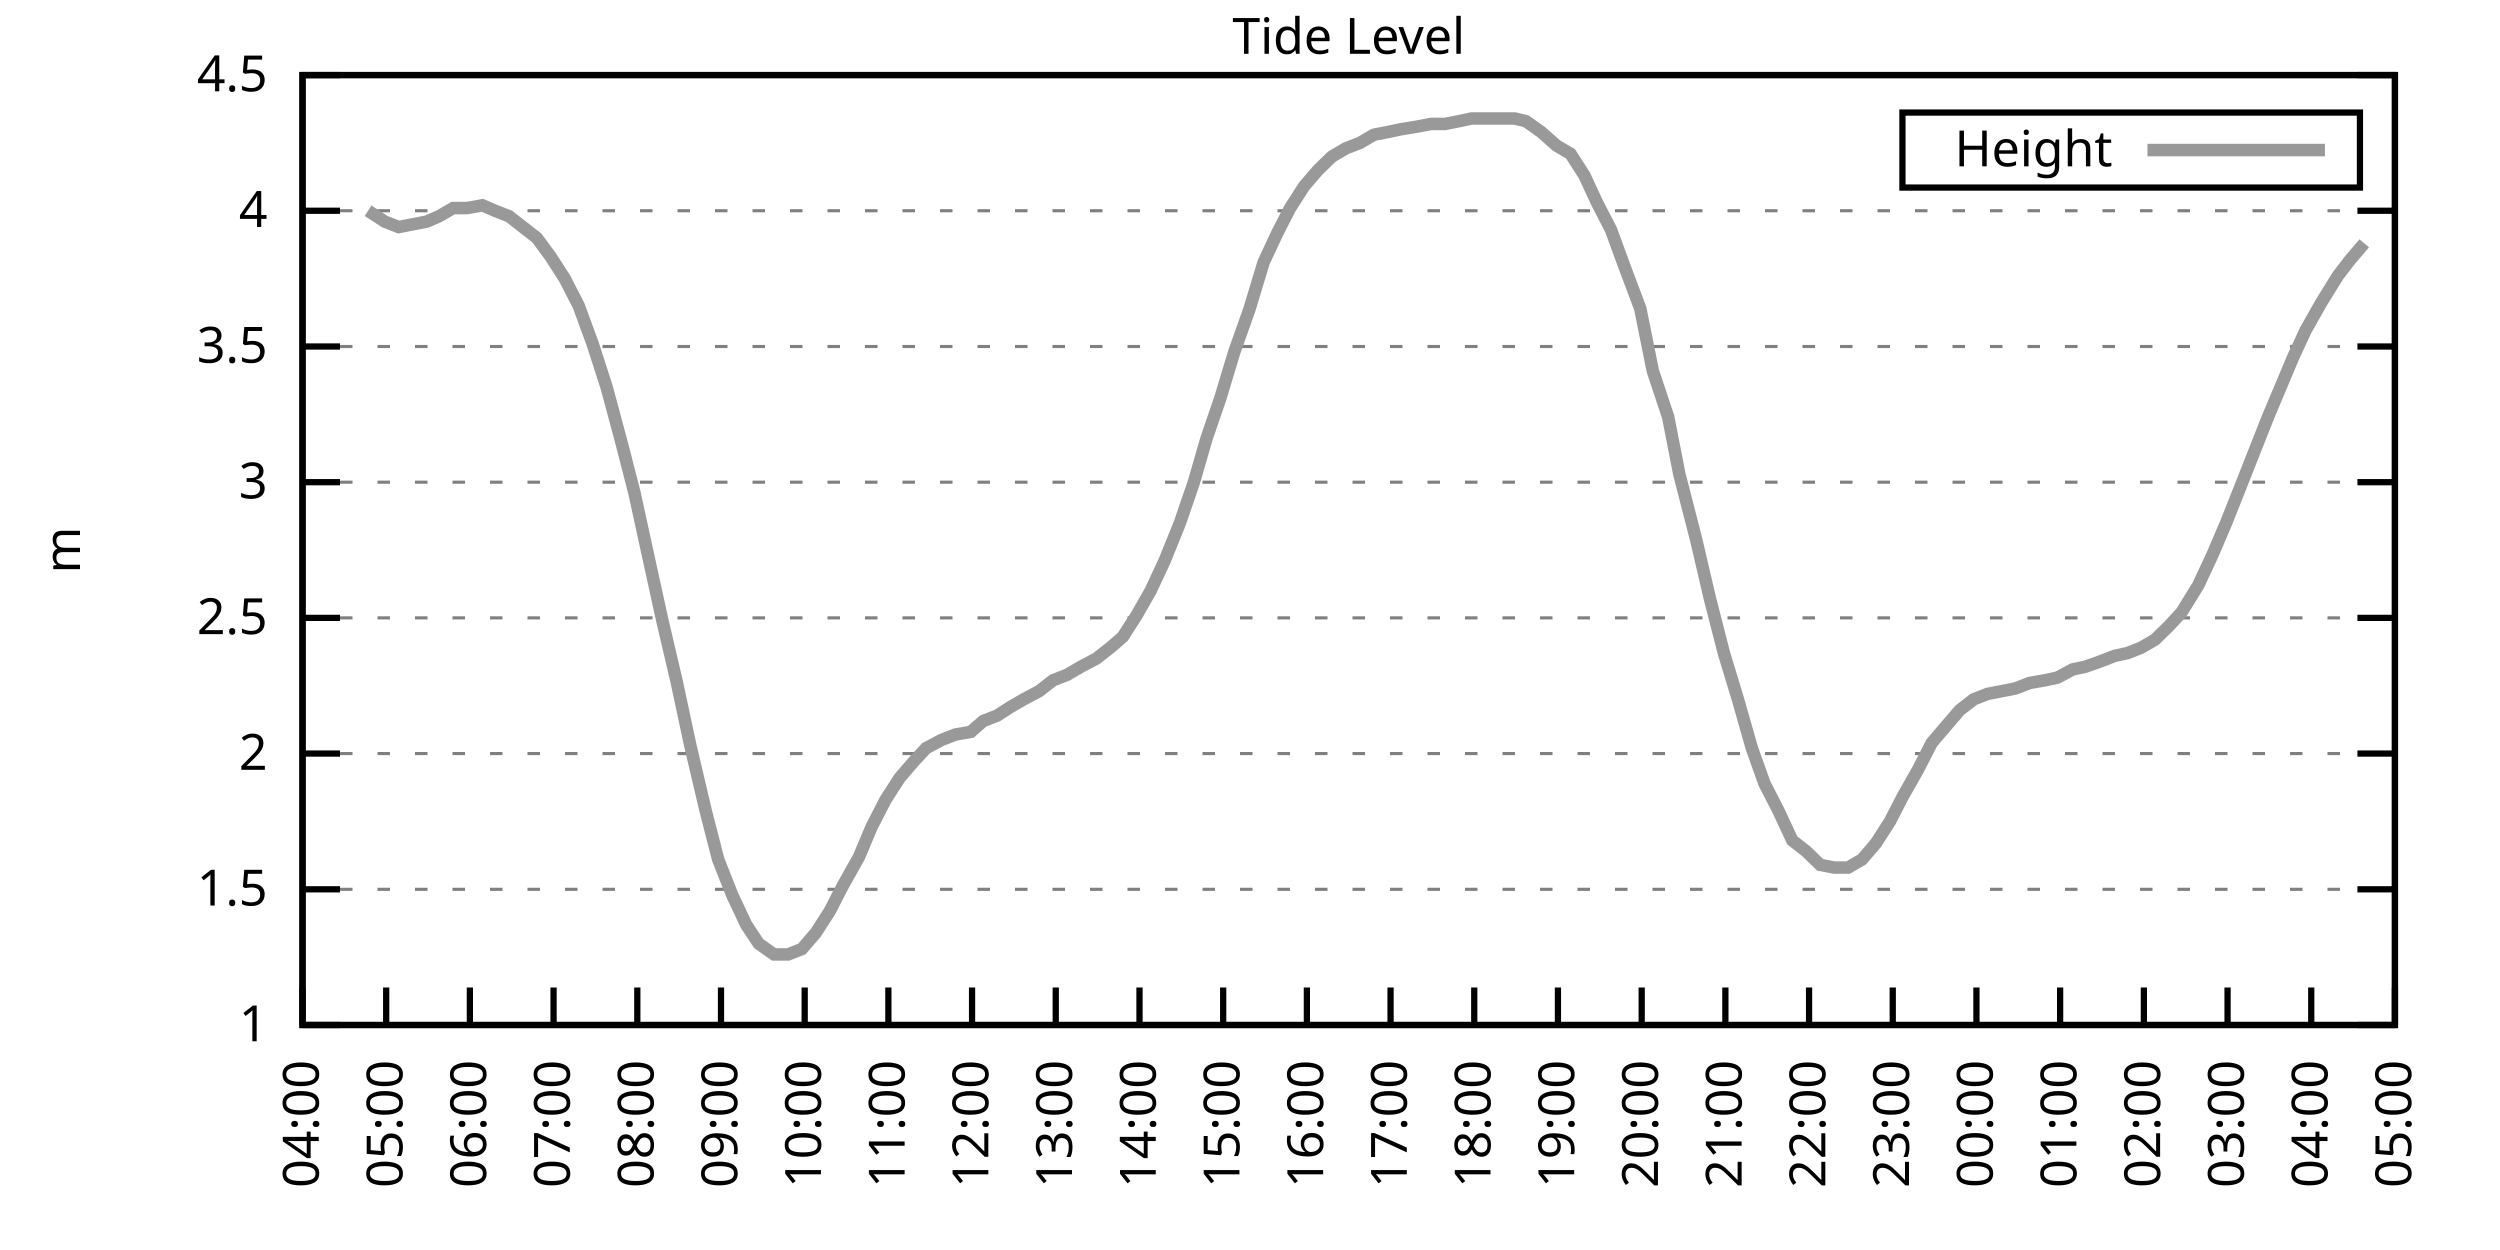
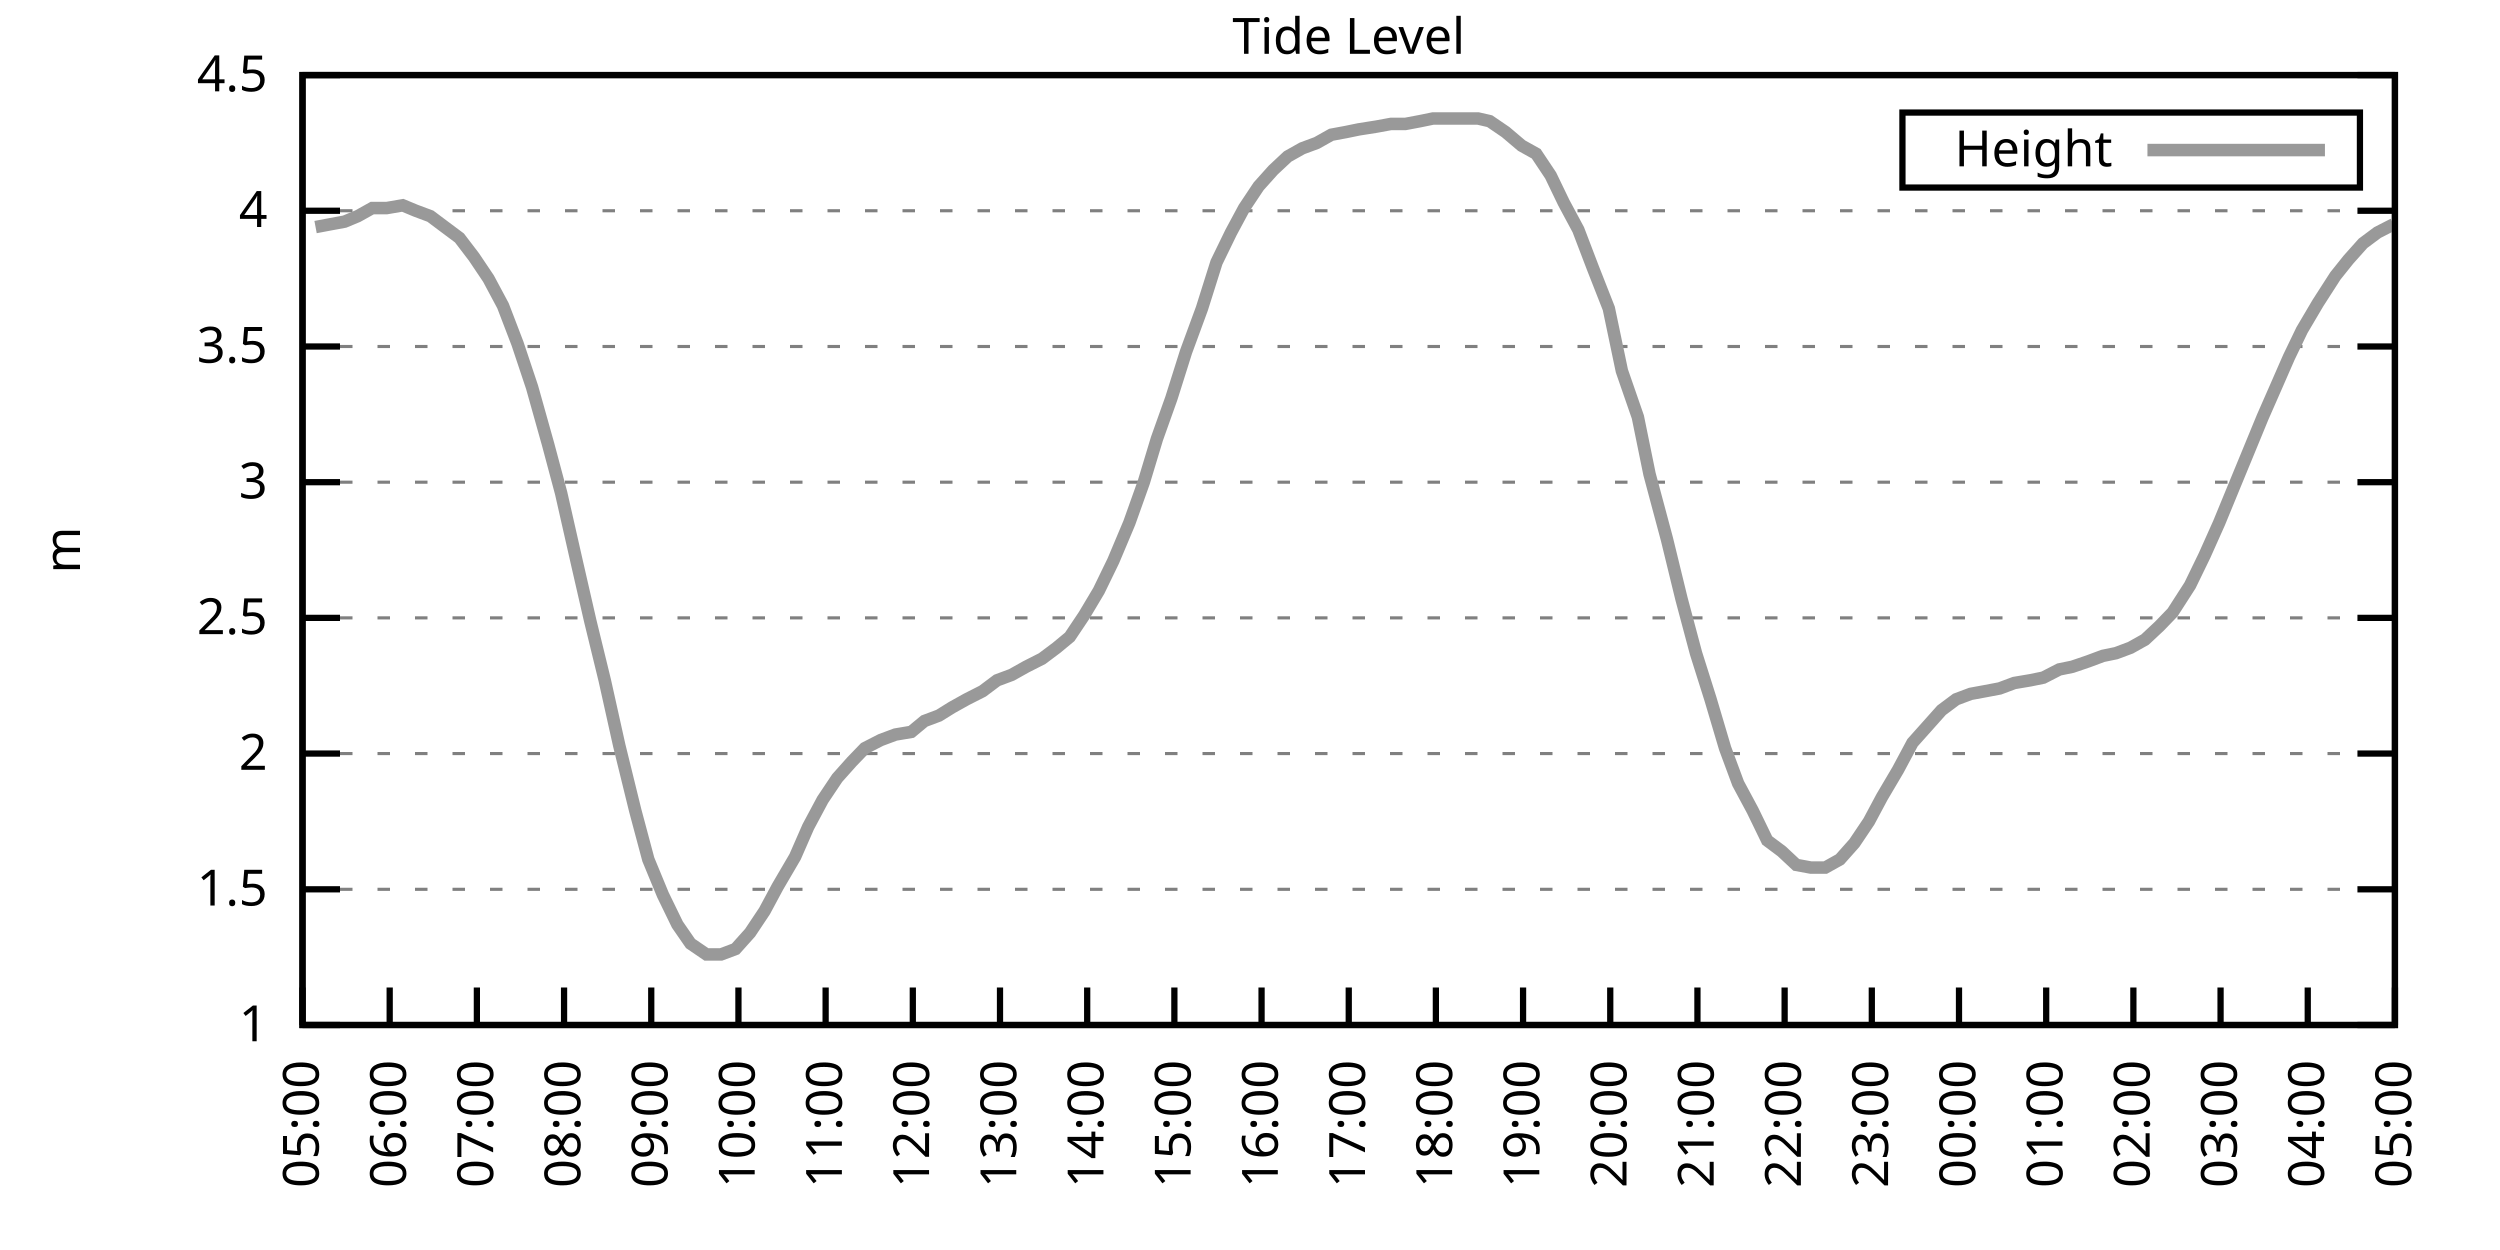
<svg xmlns="http://www.w3.org/2000/svg" xmlns:xlink="http://www.w3.org/1999/xlink" width="400" height="200" viewBox="0 0 400 200">
  <g id="gnuplot_canvas">
    <rect x="0" y="0" width="400" height="200" fill="none" />
    <defs>
      <circle id="gpDot" r="0.5" stroke-width="0.5" stroke="currentColor" />
      <path id="gpPt0" stroke-width="0.333" stroke="currentColor" d="M-1,0 h2 M0,-1 v2" />
      <path id="gpPt1" stroke-width="0.333" stroke="currentColor" d="M-1,-1 L1,1 M1,-1 L-1,1" />
      <path id="gpPt2" stroke-width="0.333" stroke="currentColor" d="M-1,0 L1,0 M0,-1 L0,1 M-1,-1 L1,1 M-1,1 L1,-1" />
      <rect id="gpPt3" stroke-width="0.333" stroke="currentColor" x="-1" y="-1" width="2" height="2" />
      <rect id="gpPt4" stroke-width="0.333" stroke="currentColor" fill="currentColor" x="-1" y="-1" width="2" height="2" />
      <circle id="gpPt5" stroke-width="0.333" stroke="currentColor" cx="0" cy="0" r="1" />
      <use xlink:href="#gpPt5" id="gpPt6" fill="currentColor" stroke="none" />
      <path id="gpPt7" stroke-width="0.333" stroke="currentColor" d="M0,-1.33 L-1.33,0.67 L1.33,0.67 z" />
      <use xlink:href="#gpPt7" id="gpPt8" fill="currentColor" stroke="none" />
      <use xlink:href="#gpPt7" id="gpPt9" stroke="currentColor" transform="rotate(180)" />
      <use xlink:href="#gpPt9" id="gpPt10" fill="currentColor" stroke="none" />
      <use xlink:href="#gpPt3" id="gpPt11" stroke="currentColor" transform="rotate(45)" />
      <use xlink:href="#gpPt11" id="gpPt12" fill="currentColor" stroke="none" />
      <path id="gpPt13" stroke-width="0.333" stroke="currentColor" d="M0,1.330 L1.265,0.411 L0.782,-1.067 L-0.782,-1.076 L-1.265,0.411 z" />
      <use xlink:href="#gpPt13" id="gpPt14" fill="currentColor" stroke="none" />
      <filter id="textbox" filterUnits="objectBoundingBox" x="0" y="0" height="1" width="1">
        <feFlood flood-color="white" flood-opacity="1" result="bgnd" />
        <feComposite in="SourceGraphic" in2="bgnd" operator="atop" />
      </filter>
      <filter id="greybox" filterUnits="objectBoundingBox" x="0" y="0" height="1" width="1">
        <feFlood flood-color="lightgrey" flood-opacity="1" result="grey" />
        <feComposite in="SourceGraphic" in2="grey" operator="atop" />
      </filter>
    </defs>
    <g fill="none" color="white" stroke="currentColor" stroke-width="1.00" stroke-linecap="butt" stroke-linejoin="miter">
</g>
    <g fill="none" color="black" stroke="currentColor" stroke-width="1.00" stroke-linecap="butt" stroke-linejoin="miter">
      <g stroke="none" shape-rendering="crispEdges">
        <polygon fill="rgb(255, 255, 255)" points="48.40,164.00 383.18,164.00 383.18,12.02 48.40,12.02 " />
      </g>
    </g>
    <g fill="none" color="black" stroke="currentColor" stroke-width="1.00" stroke-linecap="butt" stroke-linejoin="miter">
</g>
    <g fill="none" color="black" stroke="black" stroke-width="0.50" stroke-linecap="butt" stroke-linejoin="miter">
</g>
    <g fill="none" color="gray" stroke="currentColor" stroke-width="0.50" stroke-linecap="butt" stroke-linejoin="miter">
      <path stroke="gray" stroke-dasharray="2,4" class="gridline" d="M48.40,164.00 L383.19,164.00  " />
    </g>
    <g fill="none" color="gray" stroke="gray" stroke-width="1.00" stroke-linecap="butt" stroke-linejoin="miter">
</g>
    <g fill="none" color="black" stroke="currentColor" stroke-width="1.00" stroke-linecap="butt" stroke-linejoin="miter">
      <path stroke="black" d="M48.40,164.00 L54.40,164.00 M383.19,164.00 L377.19,164.00  " />
      <g transform="translate(42.80,166.60)" stroke="none" fill="black" font-family="Sans" font-size="8.00" text-anchor="end">
        <text>
          <tspan font-family="Sans"> 1</tspan>
        </text>
      </g>
    </g>
    <g fill="none" color="black" stroke="currentColor" stroke-width="1.00" stroke-linecap="butt" stroke-linejoin="miter">
</g>
    <g fill="none" color="black" stroke="black" stroke-width="0.50" stroke-linecap="butt" stroke-linejoin="miter">
</g>
    <g fill="none" color="gray" stroke="currentColor" stroke-width="0.50" stroke-linecap="butt" stroke-linejoin="miter">
      <path stroke="gray" stroke-dasharray="2,4" class="gridline" d="M48.40,142.29 L383.19,142.29  " />
    </g>
    <g fill="none" color="gray" stroke="gray" stroke-width="1.00" stroke-linecap="butt" stroke-linejoin="miter">
</g>
    <g fill="none" color="black" stroke="currentColor" stroke-width="1.00" stroke-linecap="butt" stroke-linejoin="miter">
      <path stroke="black" d="M48.40,142.29 L54.40,142.29 M383.19,142.29 L377.19,142.29  " />
      <g transform="translate(42.80,144.89)" stroke="none" fill="black" font-family="Sans" font-size="8.00" text-anchor="end">
        <text>
          <tspan font-family="Sans"> 1.5</tspan>
        </text>
      </g>
    </g>
    <g fill="none" color="black" stroke="currentColor" stroke-width="1.00" stroke-linecap="butt" stroke-linejoin="miter">
</g>
    <g fill="none" color="black" stroke="black" stroke-width="0.50" stroke-linecap="butt" stroke-linejoin="miter">
</g>
    <g fill="none" color="gray" stroke="currentColor" stroke-width="0.50" stroke-linecap="butt" stroke-linejoin="miter">
      <path stroke="gray" stroke-dasharray="2,4" class="gridline" d="M48.40,120.57 L383.19,120.57  " />
    </g>
    <g fill="none" color="gray" stroke="gray" stroke-width="1.00" stroke-linecap="butt" stroke-linejoin="miter">
</g>
    <g fill="none" color="black" stroke="currentColor" stroke-width="1.00" stroke-linecap="butt" stroke-linejoin="miter">
      <path stroke="black" d="M48.40,120.57 L54.40,120.57 M383.19,120.57 L377.19,120.57  " />
      <g transform="translate(42.80,123.17)" stroke="none" fill="black" font-family="Sans" font-size="8.00" text-anchor="end">
        <text>
          <tspan font-family="Sans"> 2</tspan>
        </text>
      </g>
    </g>
    <g fill="none" color="black" stroke="currentColor" stroke-width="1.00" stroke-linecap="butt" stroke-linejoin="miter">
</g>
    <g fill="none" color="black" stroke="black" stroke-width="0.50" stroke-linecap="butt" stroke-linejoin="miter">
</g>
    <g fill="none" color="gray" stroke="currentColor" stroke-width="0.50" stroke-linecap="butt" stroke-linejoin="miter">
      <path stroke="gray" stroke-dasharray="2,4" class="gridline" d="M48.40,98.86 L383.19,98.86  " />
    </g>
    <g fill="none" color="gray" stroke="gray" stroke-width="1.00" stroke-linecap="butt" stroke-linejoin="miter">
</g>
    <g fill="none" color="black" stroke="currentColor" stroke-width="1.00" stroke-linecap="butt" stroke-linejoin="miter">
      <path stroke="black" d="M48.40,98.86 L54.40,98.86 M383.19,98.86 L377.19,98.86  " />
      <g transform="translate(42.80,101.46)" stroke="none" fill="black" font-family="Sans" font-size="8.00" text-anchor="end">
        <text>
          <tspan font-family="Sans"> 2.5</tspan>
        </text>
      </g>
    </g>
    <g fill="none" color="black" stroke="currentColor" stroke-width="1.00" stroke-linecap="butt" stroke-linejoin="miter">
</g>
    <g fill="none" color="black" stroke="black" stroke-width="0.50" stroke-linecap="butt" stroke-linejoin="miter">
</g>
    <g fill="none" color="gray" stroke="currentColor" stroke-width="0.50" stroke-linecap="butt" stroke-linejoin="miter">
      <path stroke="gray" stroke-dasharray="2,4" class="gridline" d="M48.40,77.15 L383.19,77.15  " />
    </g>
    <g fill="none" color="gray" stroke="gray" stroke-width="1.00" stroke-linecap="butt" stroke-linejoin="miter">
</g>
    <g fill="none" color="black" stroke="currentColor" stroke-width="1.00" stroke-linecap="butt" stroke-linejoin="miter">
      <path stroke="black" d="M48.40,77.15 L54.40,77.15 M383.19,77.15 L377.19,77.15  " />
      <g transform="translate(42.80,79.75)" stroke="none" fill="black" font-family="Sans" font-size="8.00" text-anchor="end">
        <text>
          <tspan font-family="Sans"> 3</tspan>
        </text>
      </g>
    </g>
    <g fill="none" color="black" stroke="currentColor" stroke-width="1.00" stroke-linecap="butt" stroke-linejoin="miter">
</g>
    <g fill="none" color="black" stroke="black" stroke-width="0.50" stroke-linecap="butt" stroke-linejoin="miter">
</g>
    <g fill="none" color="gray" stroke="currentColor" stroke-width="0.50" stroke-linecap="butt" stroke-linejoin="miter">
      <path stroke="gray" stroke-dasharray="2,4" class="gridline" d="M48.40,55.44 L383.19,55.44  " />
    </g>
    <g fill="none" color="gray" stroke="gray" stroke-width="1.00" stroke-linecap="butt" stroke-linejoin="miter">
</g>
    <g fill="none" color="black" stroke="currentColor" stroke-width="1.00" stroke-linecap="butt" stroke-linejoin="miter">
      <path stroke="black" d="M48.40,55.44 L54.40,55.44 M383.19,55.44 L377.19,55.44  " />
      <g transform="translate(42.80,58.04)" stroke="none" fill="black" font-family="Sans" font-size="8.00" text-anchor="end">
        <text>
          <tspan font-family="Sans"> 3.5</tspan>
        </text>
      </g>
    </g>
    <g fill="none" color="black" stroke="currentColor" stroke-width="1.00" stroke-linecap="butt" stroke-linejoin="miter">
</g>
    <g fill="none" color="black" stroke="black" stroke-width="0.50" stroke-linecap="butt" stroke-linejoin="miter">
</g>
    <g fill="none" color="gray" stroke="currentColor" stroke-width="0.50" stroke-linecap="butt" stroke-linejoin="miter">
      <path stroke="gray" stroke-dasharray="2,4" class="gridline" d="M48.40,33.72 L383.19,33.72  " />
    </g>
    <g fill="none" color="gray" stroke="gray" stroke-width="1.00" stroke-linecap="butt" stroke-linejoin="miter">
</g>
    <g fill="none" color="black" stroke="currentColor" stroke-width="1.00" stroke-linecap="butt" stroke-linejoin="miter">
      <path stroke="black" d="M48.40,33.72 L54.40,33.72 M383.19,33.72 L377.19,33.72  " />
      <g transform="translate(42.80,36.32)" stroke="none" fill="black" font-family="Sans" font-size="8.00" text-anchor="end">
        <text>
          <tspan font-family="Sans"> 4</tspan>
        </text>
      </g>
    </g>
    <g fill="none" color="black" stroke="currentColor" stroke-width="1.00" stroke-linecap="butt" stroke-linejoin="miter">
</g>
    <g fill="none" color="black" stroke="black" stroke-width="0.50" stroke-linecap="butt" stroke-linejoin="miter">
</g>
    <g fill="none" color="gray" stroke="currentColor" stroke-width="0.50" stroke-linecap="butt" stroke-linejoin="miter">
      <path stroke="gray" stroke-dasharray="2,4" class="gridline" d="M48.40,12.01 L383.19,12.01  " />
    </g>
    <g fill="none" color="gray" stroke="gray" stroke-width="1.00" stroke-linecap="butt" stroke-linejoin="miter">
</g>
    <g fill="none" color="black" stroke="currentColor" stroke-width="1.00" stroke-linecap="butt" stroke-linejoin="miter">
      <path stroke="black" d="M48.40,12.01 L54.40,12.01 M383.19,12.01 L377.19,12.01  " />
      <g transform="translate(42.80,14.61)" stroke="none" fill="black" font-family="Sans" font-size="8.00" text-anchor="end">
        <text>
          <tspan font-family="Sans"> 4.5</tspan>
        </text>
      </g>
    </g>
    <g fill="none" color="black" stroke="currentColor" stroke-width="1.00" stroke-linecap="butt" stroke-linejoin="miter">
      <path stroke="black" d="M48.40,164.00 L48.40,158.00  " />
      <g transform="translate(51.00,169.60) rotate(270.00)" stroke="none" fill="black" font-family="Sans" font-size="8.00" text-anchor="end">
        <text>
-           <tspan font-family="Sans">04:00</tspan>
-         </text>
-       </g>
-     </g>
-     <g fill="none" color="black" stroke="currentColor" stroke-width="1.00" stroke-linecap="butt" stroke-linejoin="miter">
-       <path stroke="black" d="M61.79,164.00 L61.79,158.00  " />
-       <g transform="translate(64.39,169.60) rotate(270.00)" stroke="none" fill="black" font-family="Sans" font-size="8.00" text-anchor="end">
-         <text>
          <tspan font-family="Sans">05:00</tspan>
        </text>
      </g>
    </g>
    <g fill="none" color="black" stroke="currentColor" stroke-width="1.00" stroke-linecap="butt" stroke-linejoin="miter">
-       <path stroke="black" d="M75.18,164.00 L75.18,158.00  " />
-       <g transform="translate(77.78,169.60) rotate(270.00)" stroke="none" fill="black" font-family="Sans" font-size="8.00" text-anchor="end">
+       <path stroke="black" d="M62.35,164.00 L62.35,158.00  " />
+       <g transform="translate(64.95,169.60) rotate(270.00)" stroke="none" fill="black" font-family="Sans" font-size="8.00" text-anchor="end">
        <text>
          <tspan font-family="Sans">06:00</tspan>
        </text>
      </g>
    </g>
    <g fill="none" color="black" stroke="currentColor" stroke-width="1.00" stroke-linecap="butt" stroke-linejoin="miter">
-       <path stroke="black" d="M88.57,164.00 L88.57,158.00  " />
-       <g transform="translate(91.17,169.60) rotate(270.00)" stroke="none" fill="black" font-family="Sans" font-size="8.00" text-anchor="end">
+       <path stroke="black" d="M76.30,164.00 L76.30,158.00  " />
+       <g transform="translate(78.90,169.60) rotate(270.00)" stroke="none" fill="black" font-family="Sans" font-size="8.00" text-anchor="end">
        <text>
          <tspan font-family="Sans">07:00</tspan>
        </text>
      </g>
    </g>
    <g fill="none" color="black" stroke="currentColor" stroke-width="1.00" stroke-linecap="butt" stroke-linejoin="miter">
-       <path stroke="black" d="M101.97,164.00 L101.97,158.00  " />
-       <g transform="translate(104.57,169.60) rotate(270.00)" stroke="none" fill="black" font-family="Sans" font-size="8.00" text-anchor="end">
+       <path stroke="black" d="M90.25,164.00 L90.25,158.00  " />
+       <g transform="translate(92.85,169.60) rotate(270.00)" stroke="none" fill="black" font-family="Sans" font-size="8.00" text-anchor="end">
        <text>
          <tspan font-family="Sans">08:00</tspan>
        </text>
      </g>
    </g>
    <g fill="none" color="black" stroke="currentColor" stroke-width="1.00" stroke-linecap="butt" stroke-linejoin="miter">
-       <path stroke="black" d="M115.36,164.00 L115.36,158.00  " />
-       <g transform="translate(117.96,169.60) rotate(270.00)" stroke="none" fill="black" font-family="Sans" font-size="8.00" text-anchor="end">
+       <path stroke="black" d="M104.20,164.00 L104.20,158.00  " />
+       <g transform="translate(106.80,169.60) rotate(270.00)" stroke="none" fill="black" font-family="Sans" font-size="8.00" text-anchor="end">
        <text>
          <tspan font-family="Sans">09:00</tspan>
        </text>
      </g>
    </g>
    <g fill="none" color="black" stroke="currentColor" stroke-width="1.00" stroke-linecap="butt" stroke-linejoin="miter">
-       <path stroke="black" d="M128.75,164.00 L128.75,158.00  " />
-       <g transform="translate(131.35,169.60) rotate(270.00)" stroke="none" fill="black" font-family="Sans" font-size="8.00" text-anchor="end">
+       <path stroke="black" d="M118.15,164.00 L118.15,158.00  " />
+       <g transform="translate(120.75,169.60) rotate(270.00)" stroke="none" fill="black" font-family="Sans" font-size="8.00" text-anchor="end">
        <text>
          <tspan font-family="Sans">10:00</tspan>
        </text>
      </g>
    </g>
    <g fill="none" color="black" stroke="currentColor" stroke-width="1.00" stroke-linecap="butt" stroke-linejoin="miter">
-       <path stroke="black" d="M142.14,164.00 L142.14,158.00  " />
-       <g transform="translate(144.74,169.60) rotate(270.00)" stroke="none" fill="black" font-family="Sans" font-size="8.00" text-anchor="end">
+       <path stroke="black" d="M132.10,164.00 L132.10,158.00  " />
+       <g transform="translate(134.70,169.60) rotate(270.00)" stroke="none" fill="black" font-family="Sans" font-size="8.00" text-anchor="end">
        <text>
          <tspan font-family="Sans">11:00</tspan>
        </text>
      </g>
    </g>
    <g fill="none" color="black" stroke="currentColor" stroke-width="1.00" stroke-linecap="butt" stroke-linejoin="miter">
-       <path stroke="black" d="M155.53,164.00 L155.53,158.00  " />
-       <g transform="translate(158.13,169.60) rotate(270.00)" stroke="none" fill="black" font-family="Sans" font-size="8.00" text-anchor="end">
+       <path stroke="black" d="M146.05,164.00 L146.05,158.00  " />
+       <g transform="translate(148.65,169.60) rotate(270.00)" stroke="none" fill="black" font-family="Sans" font-size="8.00" text-anchor="end">
        <text>
          <tspan font-family="Sans">12:00</tspan>
        </text>
      </g>
    </g>
    <g fill="none" color="black" stroke="currentColor" stroke-width="1.00" stroke-linecap="butt" stroke-linejoin="miter">
-       <path stroke="black" d="M168.92,164.00 L168.92,158.00  " />
-       <g transform="translate(171.52,169.60) rotate(270.00)" stroke="none" fill="black" font-family="Sans" font-size="8.00" text-anchor="end">
+       <path stroke="black" d="M160.00,164.00 L160.00,158.00  " />
+       <g transform="translate(162.60,169.60) rotate(270.00)" stroke="none" fill="black" font-family="Sans" font-size="8.00" text-anchor="end">
        <text>
          <tspan font-family="Sans">13:00</tspan>
        </text>
      </g>
    </g>
    <g fill="none" color="black" stroke="currentColor" stroke-width="1.00" stroke-linecap="butt" stroke-linejoin="miter">
-       <path stroke="black" d="M182.32,164.00 L182.32,158.00  " />
-       <g transform="translate(184.92,169.60) rotate(270.00)" stroke="none" fill="black" font-family="Sans" font-size="8.00" text-anchor="end">
+       <path stroke="black" d="M173.95,164.00 L173.95,158.00  " />
+       <g transform="translate(176.55,169.60) rotate(270.00)" stroke="none" fill="black" font-family="Sans" font-size="8.00" text-anchor="end">
        <text>
          <tspan font-family="Sans">14:00</tspan>
        </text>
      </g>
    </g>
    <g fill="none" color="black" stroke="currentColor" stroke-width="1.00" stroke-linecap="butt" stroke-linejoin="miter">
-       <path stroke="black" d="M195.71,164.00 L195.71,158.00  " />
-       <g transform="translate(198.31,169.60) rotate(270.00)" stroke="none" fill="black" font-family="Sans" font-size="8.00" text-anchor="end">
+       <path stroke="black" d="M187.90,164.00 L187.90,158.00  " />
+       <g transform="translate(190.50,169.60) rotate(270.00)" stroke="none" fill="black" font-family="Sans" font-size="8.00" text-anchor="end">
        <text>
          <tspan font-family="Sans">15:00</tspan>
        </text>
      </g>
    </g>
    <g fill="none" color="black" stroke="currentColor" stroke-width="1.00" stroke-linecap="butt" stroke-linejoin="miter">
-       <path stroke="black" d="M209.10,164.00 L209.10,158.00  " />
-       <g transform="translate(211.70,169.60) rotate(270.00)" stroke="none" fill="black" font-family="Sans" font-size="8.00" text-anchor="end">
+       <path stroke="black" d="M201.85,164.00 L201.85,158.00  " />
+       <g transform="translate(204.45,169.60) rotate(270.00)" stroke="none" fill="black" font-family="Sans" font-size="8.00" text-anchor="end">
        <text>
          <tspan font-family="Sans">16:00</tspan>
        </text>
      </g>
    </g>
    <g fill="none" color="black" stroke="currentColor" stroke-width="1.00" stroke-linecap="butt" stroke-linejoin="miter">
-       <path stroke="black" d="M222.49,164.00 L222.49,158.00  " />
-       <g transform="translate(225.09,169.60) rotate(270.00)" stroke="none" fill="black" font-family="Sans" font-size="8.00" text-anchor="end">
+       <path stroke="black" d="M215.80,164.00 L215.80,158.00  " />
+       <g transform="translate(218.40,169.60) rotate(270.00)" stroke="none" fill="black" font-family="Sans" font-size="8.00" text-anchor="end">
        <text>
          <tspan font-family="Sans">17:00</tspan>
        </text>
      </g>
    </g>
    <g fill="none" color="black" stroke="currentColor" stroke-width="1.00" stroke-linecap="butt" stroke-linejoin="miter">
-       <path stroke="black" d="M235.88,164.00 L235.88,158.00  " />
-       <g transform="translate(238.48,169.60) rotate(270.00)" stroke="none" fill="black" font-family="Sans" font-size="8.00" text-anchor="end">
+       <path stroke="black" d="M229.74,164.00 L229.74,158.00  " />
+       <g transform="translate(232.34,169.60) rotate(270.00)" stroke="none" fill="black" font-family="Sans" font-size="8.00" text-anchor="end">
        <text>
          <tspan font-family="Sans">18:00</tspan>
        </text>
      </g>
    </g>
    <g fill="none" color="black" stroke="currentColor" stroke-width="1.00" stroke-linecap="butt" stroke-linejoin="miter">
-       <path stroke="black" d="M249.27,164.00 L249.27,158.00  " />
-       <g transform="translate(251.87,169.60) rotate(270.00)" stroke="none" fill="black" font-family="Sans" font-size="8.00" text-anchor="end">
+       <path stroke="black" d="M243.69,164.00 L243.69,158.00  " />
+       <g transform="translate(246.29,169.60) rotate(270.00)" stroke="none" fill="black" font-family="Sans" font-size="8.00" text-anchor="end">
        <text>
          <tspan font-family="Sans">19:00</tspan>
        </text>
      </g>
    </g>
    <g fill="none" color="black" stroke="currentColor" stroke-width="1.00" stroke-linecap="butt" stroke-linejoin="miter">
-       <path stroke="black" d="M262.67,164.00 L262.67,158.00  " />
-       <g transform="translate(265.27,169.60) rotate(270.00)" stroke="none" fill="black" font-family="Sans" font-size="8.00" text-anchor="end">
+       <path stroke="black" d="M257.64,164.00 L257.64,158.00  " />
+       <g transform="translate(260.24,169.60) rotate(270.00)" stroke="none" fill="black" font-family="Sans" font-size="8.00" text-anchor="end">
        <text>
          <tspan font-family="Sans">20:00</tspan>
        </text>
      </g>
    </g>
    <g fill="none" color="black" stroke="currentColor" stroke-width="1.00" stroke-linecap="butt" stroke-linejoin="miter">
-       <path stroke="black" d="M276.06,164.00 L276.06,158.00  " />
-       <g transform="translate(278.66,169.60) rotate(270.00)" stroke="none" fill="black" font-family="Sans" font-size="8.00" text-anchor="end">
+       <path stroke="black" d="M271.59,164.00 L271.59,158.00  " />
+       <g transform="translate(274.19,169.60) rotate(270.00)" stroke="none" fill="black" font-family="Sans" font-size="8.00" text-anchor="end">
        <text>
          <tspan font-family="Sans">21:00</tspan>
        </text>
      </g>
    </g>
    <g fill="none" color="black" stroke="currentColor" stroke-width="1.00" stroke-linecap="butt" stroke-linejoin="miter">
-       <path stroke="black" d="M289.45,164.00 L289.45,158.00  " />
-       <g transform="translate(292.05,169.60) rotate(270.00)" stroke="none" fill="black" font-family="Sans" font-size="8.00" text-anchor="end">
+       <path stroke="black" d="M285.54,164.00 L285.54,158.00  " />
+       <g transform="translate(288.14,169.60) rotate(270.00)" stroke="none" fill="black" font-family="Sans" font-size="8.00" text-anchor="end">
        <text>
          <tspan font-family="Sans">22:00</tspan>
        </text>
      </g>
    </g>
    <g fill="none" color="black" stroke="currentColor" stroke-width="1.00" stroke-linecap="butt" stroke-linejoin="miter">
-       <path stroke="black" d="M302.84,164.00 L302.84,158.00  " />
-       <g transform="translate(305.44,169.60) rotate(270.00)" stroke="none" fill="black" font-family="Sans" font-size="8.00" text-anchor="end">
+       <path stroke="black" d="M299.49,164.00 L299.49,158.00  " />
+       <g transform="translate(302.09,169.60) rotate(270.00)" stroke="none" fill="black" font-family="Sans" font-size="8.00" text-anchor="end">
        <text>
          <tspan font-family="Sans">23:00</tspan>
        </text>
      </g>
    </g>
    <g fill="none" color="black" stroke="currentColor" stroke-width="1.00" stroke-linecap="butt" stroke-linejoin="miter">
-       <path stroke="black" d="M316.23,164.00 L316.23,158.00  " />
-       <g transform="translate(318.83,169.60) rotate(270.00)" stroke="none" fill="black" font-family="Sans" font-size="8.00" text-anchor="end">
+       <path stroke="black" d="M313.44,164.00 L313.44,158.00  " />
+       <g transform="translate(316.04,169.60) rotate(270.00)" stroke="none" fill="black" font-family="Sans" font-size="8.00" text-anchor="end">
        <text>
          <tspan font-family="Sans">00:00</tspan>
        </text>
      </g>
    </g>
    <g fill="none" color="black" stroke="currentColor" stroke-width="1.00" stroke-linecap="butt" stroke-linejoin="miter">
-       <path stroke="black" d="M329.62,164.00 L329.62,158.00  " />
-       <g transform="translate(332.22,169.60) rotate(270.00)" stroke="none" fill="black" font-family="Sans" font-size="8.00" text-anchor="end">
+       <path stroke="black" d="M327.39,164.00 L327.39,158.00  " />
+       <g transform="translate(329.99,169.60) rotate(270.00)" stroke="none" fill="black" font-family="Sans" font-size="8.00" text-anchor="end">
        <text>
          <tspan font-family="Sans">01:00</tspan>
        </text>
      </g>
    </g>
    <g fill="none" color="black" stroke="currentColor" stroke-width="1.00" stroke-linecap="butt" stroke-linejoin="miter">
-       <path stroke="black" d="M343.02,164.00 L343.02,158.00  " />
-       <g transform="translate(345.62,169.60) rotate(270.00)" stroke="none" fill="black" font-family="Sans" font-size="8.00" text-anchor="end">
+       <path stroke="black" d="M341.34,164.00 L341.34,158.00  " />
+       <g transform="translate(343.94,169.60) rotate(270.00)" stroke="none" fill="black" font-family="Sans" font-size="8.00" text-anchor="end">
        <text>
          <tspan font-family="Sans">02:00</tspan>
        </text>
      </g>
    </g>
    <g fill="none" color="black" stroke="currentColor" stroke-width="1.00" stroke-linecap="butt" stroke-linejoin="miter">
-       <path stroke="black" d="M356.41,164.00 L356.41,158.00  " />
-       <g transform="translate(359.01,169.60) rotate(270.00)" stroke="none" fill="black" font-family="Sans" font-size="8.00" text-anchor="end">
+       <path stroke="black" d="M355.29,164.00 L355.29,158.00  " />
+       <g transform="translate(357.89,169.60) rotate(270.00)" stroke="none" fill="black" font-family="Sans" font-size="8.00" text-anchor="end">
        <text>
          <tspan font-family="Sans">03:00</tspan>
        </text>
      </g>
    </g>
    <g fill="none" color="black" stroke="currentColor" stroke-width="1.00" stroke-linecap="butt" stroke-linejoin="miter">
-       <path stroke="black" d="M369.80,164.00 L369.80,158.00  " />
-       <g transform="translate(372.40,169.60) rotate(270.00)" stroke="none" fill="black" font-family="Sans" font-size="8.00" text-anchor="end">
+       <path stroke="black" d="M369.24,164.00 L369.24,158.00  " />
+       <g transform="translate(371.84,169.60) rotate(270.00)" stroke="none" fill="black" font-family="Sans" font-size="8.00" text-anchor="end">
        <text>
          <tspan font-family="Sans">04:00</tspan>
        </text>
      </g>
    </g>
    <g fill="none" color="black" stroke="currentColor" stroke-width="1.00" stroke-linecap="butt" stroke-linejoin="miter">
      <path stroke="black" d="M383.19,164.00 L383.19,158.00  " />
      <g transform="translate(385.79,169.60) rotate(270.00)" stroke="none" fill="black" font-family="Sans" font-size="8.00" text-anchor="end">
        <text>
          <tspan font-family="Sans">05:00</tspan>
        </text>
      </g>
    </g>
    <g fill="none" color="black" stroke="currentColor" stroke-width="1.00" stroke-linecap="butt" stroke-linejoin="miter">
</g>
    <g fill="none" color="black" stroke="currentColor" stroke-width="1.00" stroke-linecap="butt" stroke-linejoin="miter">
      <path stroke="black" d="M48.40,12.01 L48.40,164.00 L383.19,164.00 L383.19,12.01 L48.40,12.01 Z  " />
    </g>
    <g fill="none" color="black" stroke="currentColor" stroke-width="1.00" stroke-linecap="butt" stroke-linejoin="miter">
</g>
    <g fill="none" color="black" stroke="currentColor" stroke-width="1.00" stroke-linecap="butt" stroke-linejoin="miter">
      <path stroke="black" d="M304.39,30.01 L304.39,18.01 L377.59,18.01 L377.59,30.01 L304.39,30.01 Z  " />
    </g>
    <g id="Tide_level_plot_1">
      <g fill="none" color="white" stroke="black" stroke-width="2.00" stroke-linecap="butt" stroke-linejoin="miter">
</g>
      <g fill="none" color="black" stroke="currentColor" stroke-width="2.00" stroke-linecap="butt" stroke-linejoin="miter">
        <g transform="translate(337.99,26.61)" stroke="none" fill="black" font-family="Sans" font-size="8.00" text-anchor="end">
          <text>
            <tspan font-family="Sans">Height</tspan>
          </text>
        </g>
      </g>
      <g fill="none" color="black" stroke="currentColor" stroke-width="2.00" stroke-linecap="butt" stroke-linejoin="miter">
-         <path stroke="rgb(153, 153, 153)" d="M343.59,24.01 L371.99,24.01 M58.89,33.72 L61.57,35.46 L63.80,36.33 L66.03,35.89 L68.26,35.46 L70.27,34.59   L72.50,33.29 L74.74,33.29 L77.19,32.85 L79.20,33.72 L81.43,34.59 L83.66,36.33 L85.90,38.07 L88.13,41.11   L90.36,44.58 L92.59,48.92 L94.82,55.00 L97.06,61.95 L99.51,71.07 L101.52,78.89 L103.98,90.18 L105.98,99.30   L108.22,108.85 L110.45,119.27 L112.90,129.69 L114.91,137.51 L117.14,143.16 L119.38,147.93 L121.38,150.97 L123.84,152.71   L126.07,152.71 L128.30,151.84 L130.54,149.24 L132.77,145.76 L134.78,141.85 L137.45,137.08 L139.46,132.30 L141.69,127.96   L143.93,124.48 L146.16,121.88 L148.17,119.71 L150.62,118.40 L152.85,117.53 L155.31,117.10 L157.32,115.36 L159.55,114.49   L161.56,113.19 L163.79,111.89 L166.25,110.59 L168.48,108.85 L170.71,107.98 L172.94,106.68 L175.40,105.38 L177.63,103.64   L179.64,101.90 L181.87,98.43 L184.10,94.52 L186.33,89.74 L188.79,83.66 L191.02,77.15 L193.03,70.20 L195.26,63.69   L197.49,56.30 L199.95,49.36 L202.18,41.97 L204.41,37.20 L206.42,33.29 L208.65,29.81 L210.88,27.21 L213.12,25.04   L215.35,23.73 L217.58,22.87 L219.81,21.56 L222.04,21.13 L224.05,20.70 L226.73,20.26 L228.96,19.83 L231.20,19.83   L233.43,19.39 L235.44,18.96 L237.67,18.96 L239.90,18.96 L242.36,18.96 L244.14,19.39 L246.60,21.13 L249.05,23.30   L251.28,24.60 L253.51,28.08 L255.52,32.42 L257.76,36.76 L259.99,42.84 L262.44,49.36 L264.45,59.34 L266.91,66.73   L268.69,75.85 L271.37,86.27 L273.60,95.82 L275.83,104.51 L278.07,111.89 L280.30,119.71 L282.31,125.35 L284.54,129.69   L286.77,134.47 L289.00,136.21 L291.23,138.38 L293.47,138.81 L295.70,138.81 L297.93,137.51 L300.16,134.90 L302.39,131.43   L304.40,127.52 L306.86,123.18 L309.09,118.84 L311.32,116.23 L313.55,113.63 L315.79,111.89 L318.02,111.02 L320.25,110.59   L322.48,110.15 L324.71,109.28 L327.17,108.85 L329.18,108.42 L331.63,107.11 L333.64,106.68 L336.10,105.81 L338.33,104.94   L340.34,104.51 L342.57,103.64 L344.80,102.34 L347.03,100.16 L349.04,97.99 L351.72,93.65 L353.95,88.87 L356.18,83.66   L358.42,78.02 L360.65,72.37 L362.88,66.73 L364.89,61.95 L366.90,57.17 L368.91,52.83 L371.36,48.49 L374.04,44.15   L376.05,41.54 L378.28,38.93  " />
+         <path stroke="rgb(153, 153, 153)" d="M343.59,24.01 L371.99,24.01 M50.49,36.33 L52.82,35.89 L55.14,35.46 L57.23,34.59 L59.56,33.29 L61.88,33.29   L64.44,32.85 L66.53,33.72 L68.86,34.59 L71.18,36.33 L73.51,38.07 L75.83,41.11 L78.16,44.58 L80.48,48.92   L82.81,55.00 L85.13,61.95 L87.69,71.07 L89.78,78.89 L92.34,90.18 L94.43,99.30 L96.76,108.85 L99.08,119.27   L101.64,129.69 L103.73,137.51 L106.06,143.16 L108.38,147.93 L110.48,150.97 L113.03,152.71 L115.36,152.71 L117.68,151.84   L120.01,149.24 L122.33,145.76 L124.43,141.85 L127.22,137.08 L129.31,132.30 L131.63,127.96 L133.96,124.48 L136.28,121.88   L138.37,119.71 L140.93,118.40 L143.26,117.53 L145.81,117.10 L147.91,115.36 L150.23,114.49 L152.32,113.19 L154.65,111.89   L157.21,110.59 L159.53,108.85 L161.86,107.98 L164.18,106.68 L166.74,105.38 L169.06,103.64 L171.16,101.90 L173.48,98.43   L175.81,94.52 L178.13,89.74 L180.69,83.66 L183.01,77.15 L185.11,70.20 L187.43,63.69 L189.76,56.30 L192.31,49.36   L194.64,41.97 L196.96,37.20 L199.06,33.29 L201.38,29.81 L203.71,27.21 L206.03,25.04 L208.36,23.73 L210.68,22.87   L213.01,21.56 L215.33,21.13 L217.42,20.70 L220.21,20.26 L222.54,19.83 L224.86,19.83 L227.19,19.39 L229.28,18.96   L231.60,18.96 L233.93,18.96 L236.49,18.96 L238.35,19.39 L240.90,21.13 L243.46,23.30 L245.79,24.60 L248.11,28.08   L250.20,32.42 L252.53,36.76 L254.85,42.84 L257.41,49.36 L259.50,59.34 L262.06,66.73 L263.92,75.85 L266.71,86.27   L269.04,95.82 L271.36,104.51 L273.69,111.89 L276.01,119.71 L278.10,125.35 L280.43,129.69 L282.75,134.47 L285.08,136.21   L287.40,138.38 L289.73,138.81 L292.05,138.81 L294.38,137.51 L296.70,134.90 L299.03,131.43 L301.12,127.52 L303.68,123.18   L306.00,118.84 L308.33,116.23 L310.65,113.63 L312.98,111.89 L315.30,111.02 L317.63,110.59 L319.95,110.15 L322.28,109.28   L324.83,108.85 L326.93,108.42 L329.48,107.11 L331.58,106.68 L334.13,105.81 L336.46,104.94 L338.55,104.51 L340.88,103.64   L343.20,102.34 L345.53,100.16 L347.62,97.99 L350.41,93.65 L352.73,88.87 L355.06,83.66 L357.38,78.02 L359.71,72.37   L362.03,66.73 L364.13,61.95 L366.22,57.17 L368.31,52.83 L370.87,48.49 L373.66,44.15 L375.75,41.54 L378.08,38.93   L380.40,37.20 L382.96,35.89  " />
      </g>
    </g>
    <g fill="none" color="black" stroke="currentColor" stroke-width="2.00" stroke-linecap="butt" stroke-linejoin="miter">
</g>
    <g fill="none" color="black" stroke="black" stroke-width="1.00" stroke-linecap="butt" stroke-linejoin="miter">
</g>
    <g fill="none" color="black" stroke="currentColor" stroke-width="1.00" stroke-linecap="butt" stroke-linejoin="miter">
      <path stroke="black" d="M48.40,12.01 L48.40,164.00 L383.19,164.00 L383.19,12.01 L48.40,12.01 Z  " />
      <g transform="translate(12.80,88.01) rotate(270.00)" stroke="none" fill="black" font-family="Sans" font-size="8.00" text-anchor="middle">
        <text>
          <tspan font-family="Sans">m</tspan>
        </text>
      </g>
    </g>
    <g fill="none" color="black" stroke="currentColor" stroke-width="1.00" stroke-linecap="butt" stroke-linejoin="miter">
</g>
    <g fill="none" color="black" stroke="currentColor" stroke-width="1.00" stroke-linecap="butt" stroke-linejoin="miter">
      <g transform="translate(215.79,8.61)" stroke="none" fill="black" font-family="Sans" font-size="8.00" text-anchor="middle">
        <text>
          <tspan font-family="Sans">Tide Level</tspan>
        </text>
      </g>
    </g>
    <g fill="none" color="black" stroke="currentColor" stroke-width="1.00" stroke-linecap="butt" stroke-linejoin="miter">
</g>
  </g>
</svg>
